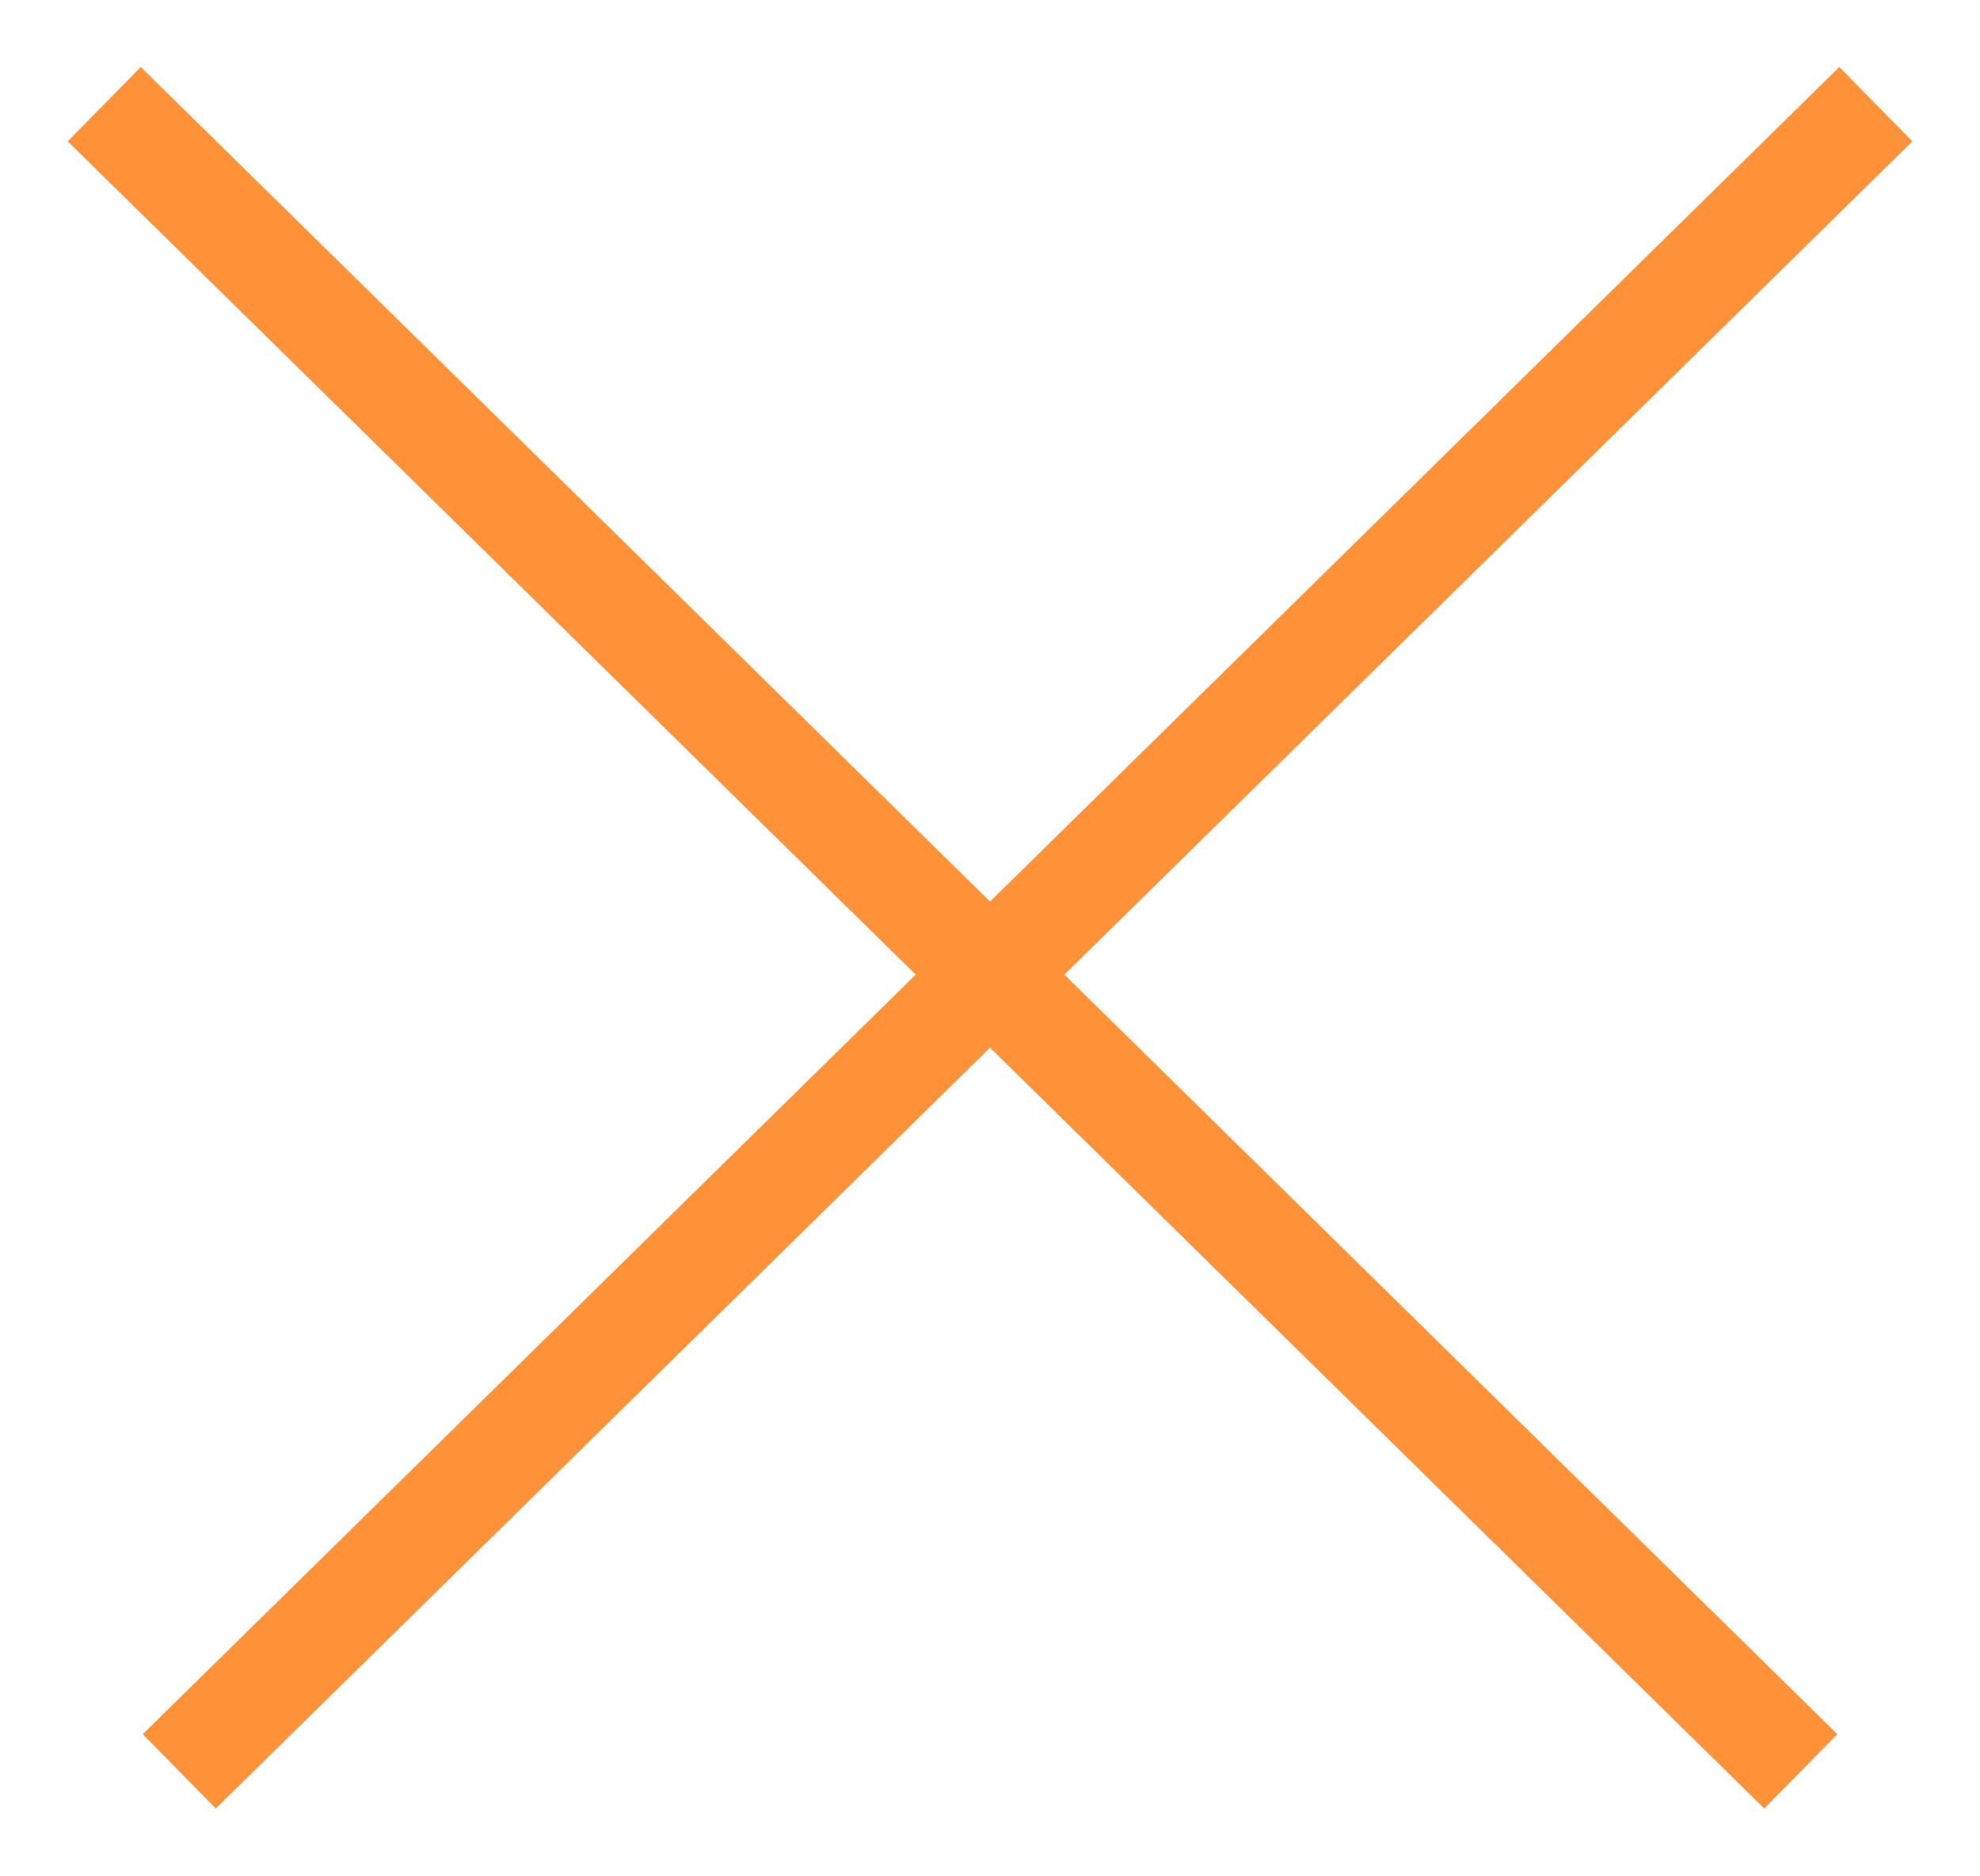
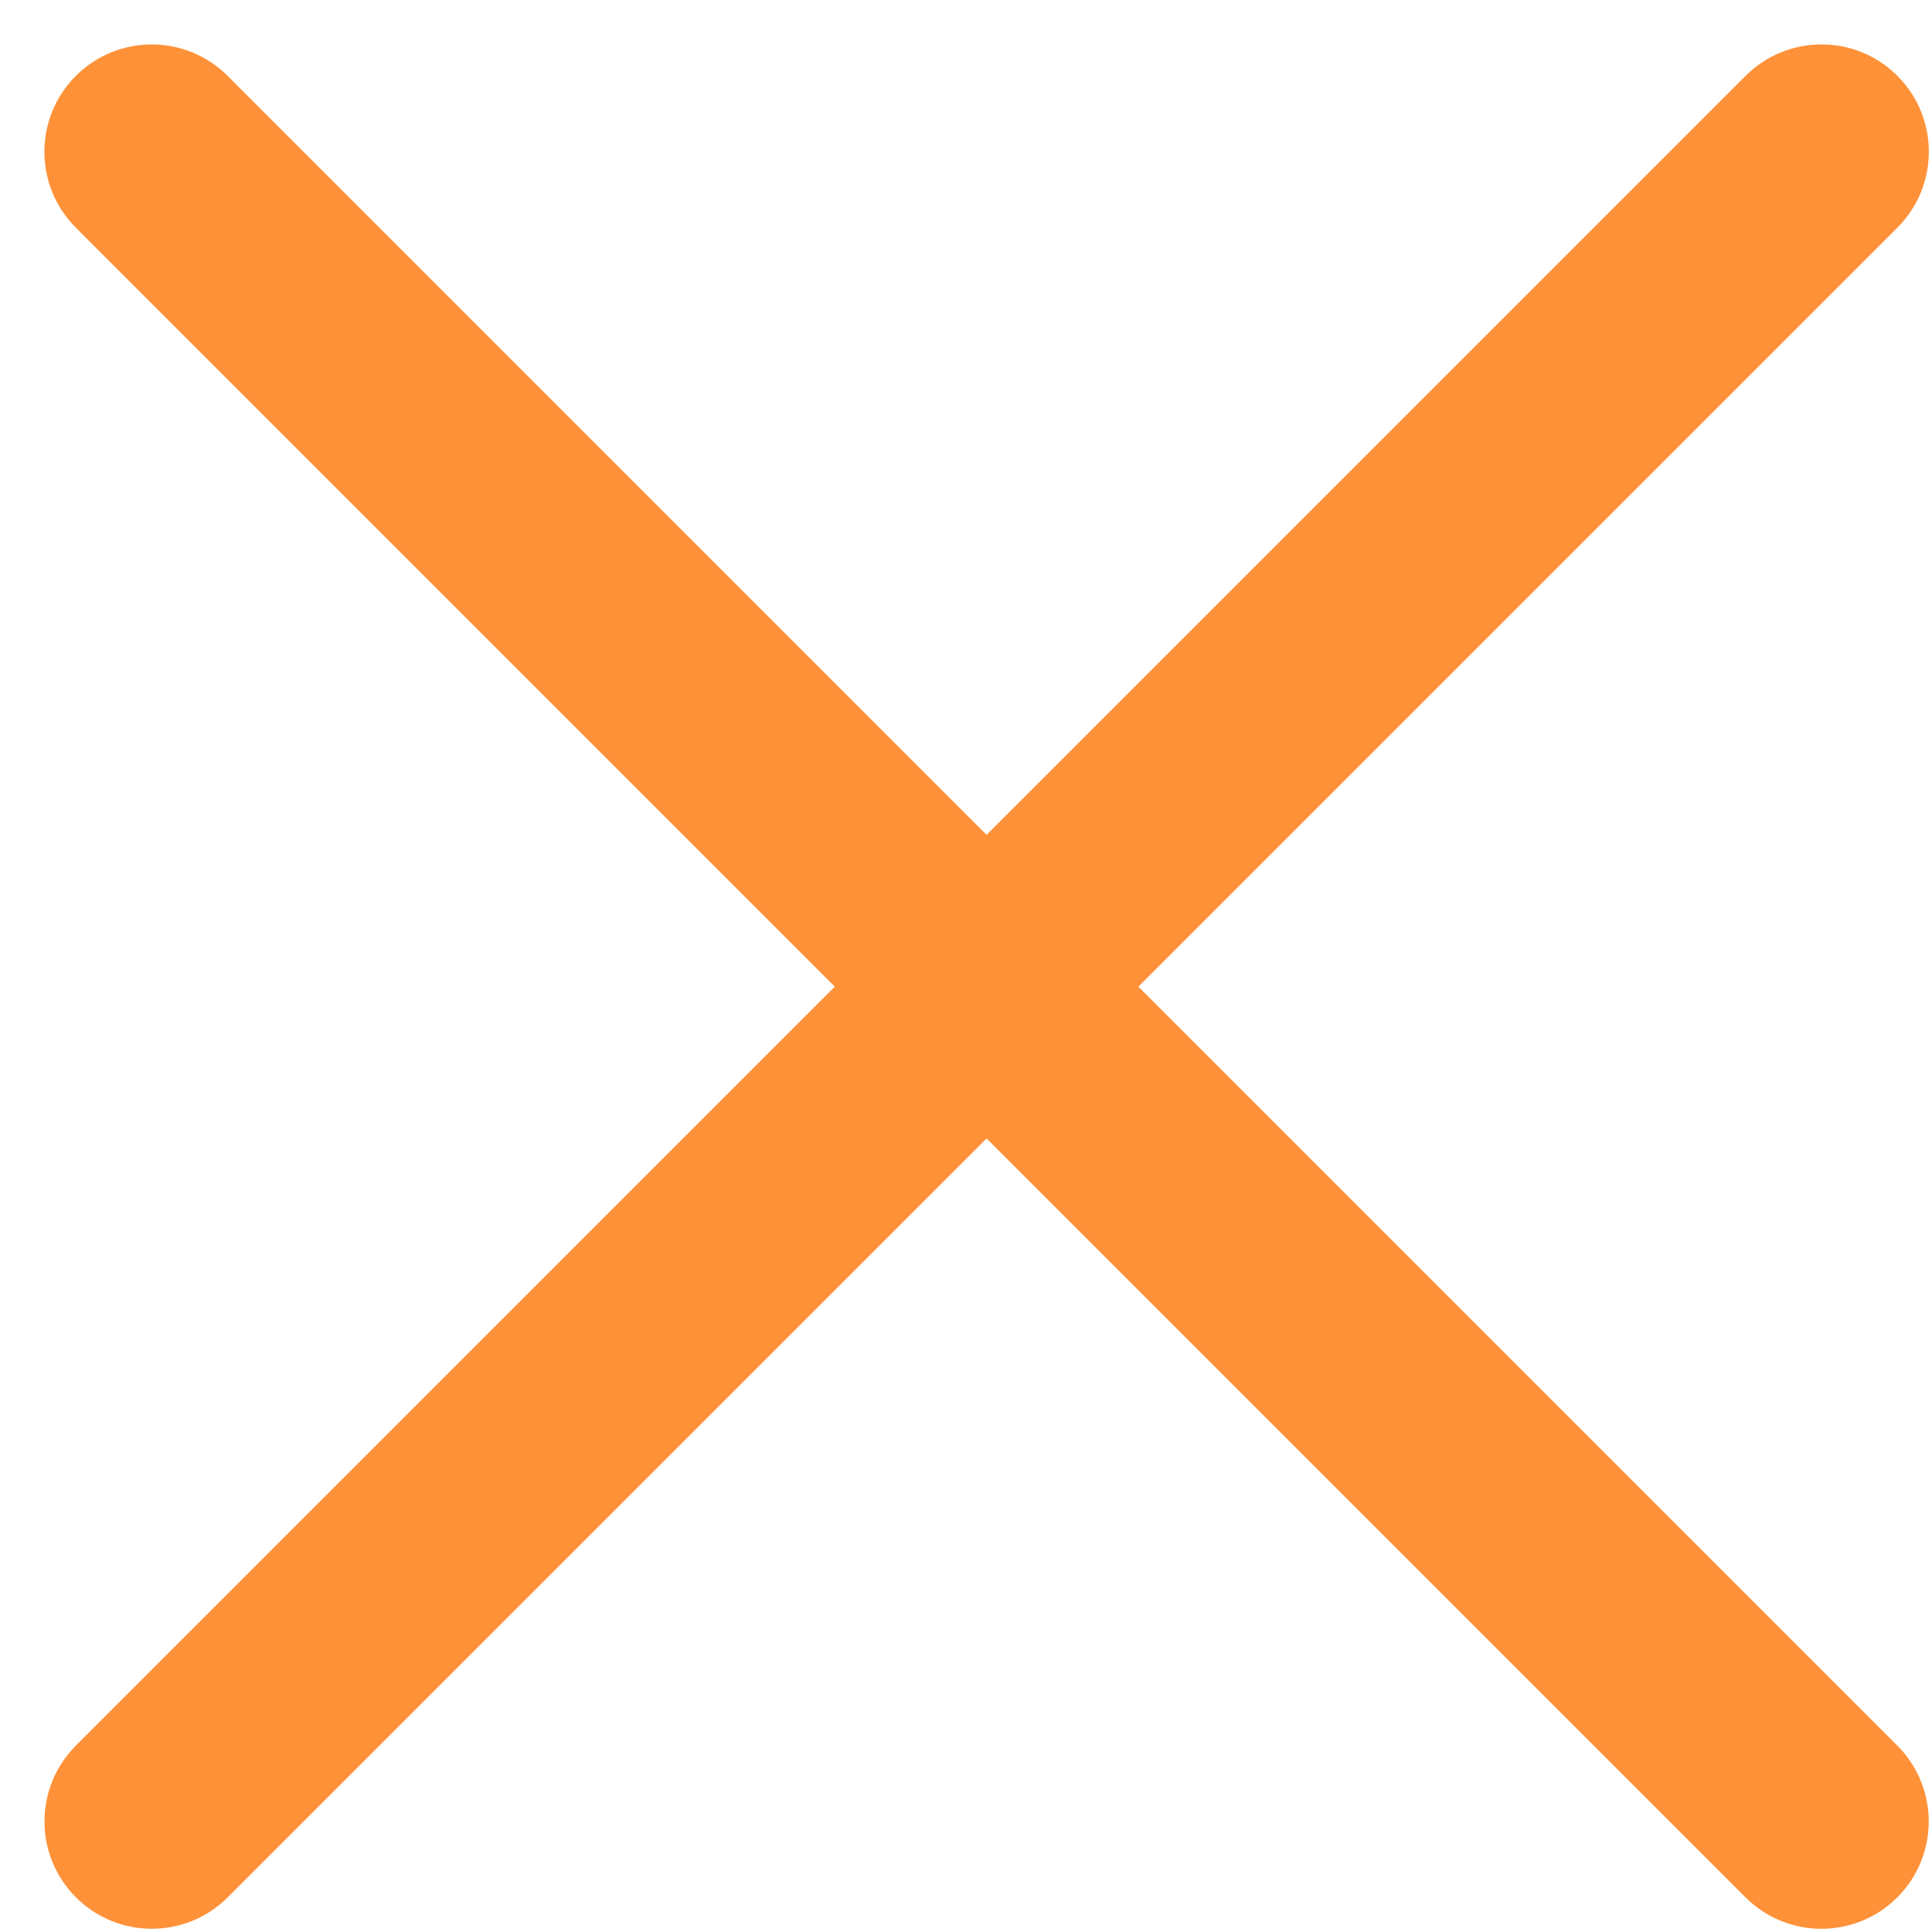
- <svg xmlns="http://www.w3.org/2000/svg" width="19" height="18" viewBox="0 0 19 18" fill="none">
-   <path d="M18 1L1.72 17M17.28 17L1 1" stroke="#FF9138" />
+ <svg xmlns="http://www.w3.org/2000/svg" width="19" height="19" viewBox="0 0 19 19" fill="none">
+   <rect x="19.406" y="1.493" width="25.333" height="2.111" rx="1.056" transform="rotate(135 19.4062 1.49268)" fill="#FF9138" />
+   <rect x="1.492" width="25.333" height="2.111" rx="1.056" transform="rotate(45 1.49219 0)" fill="#FF9138" />
</svg>
